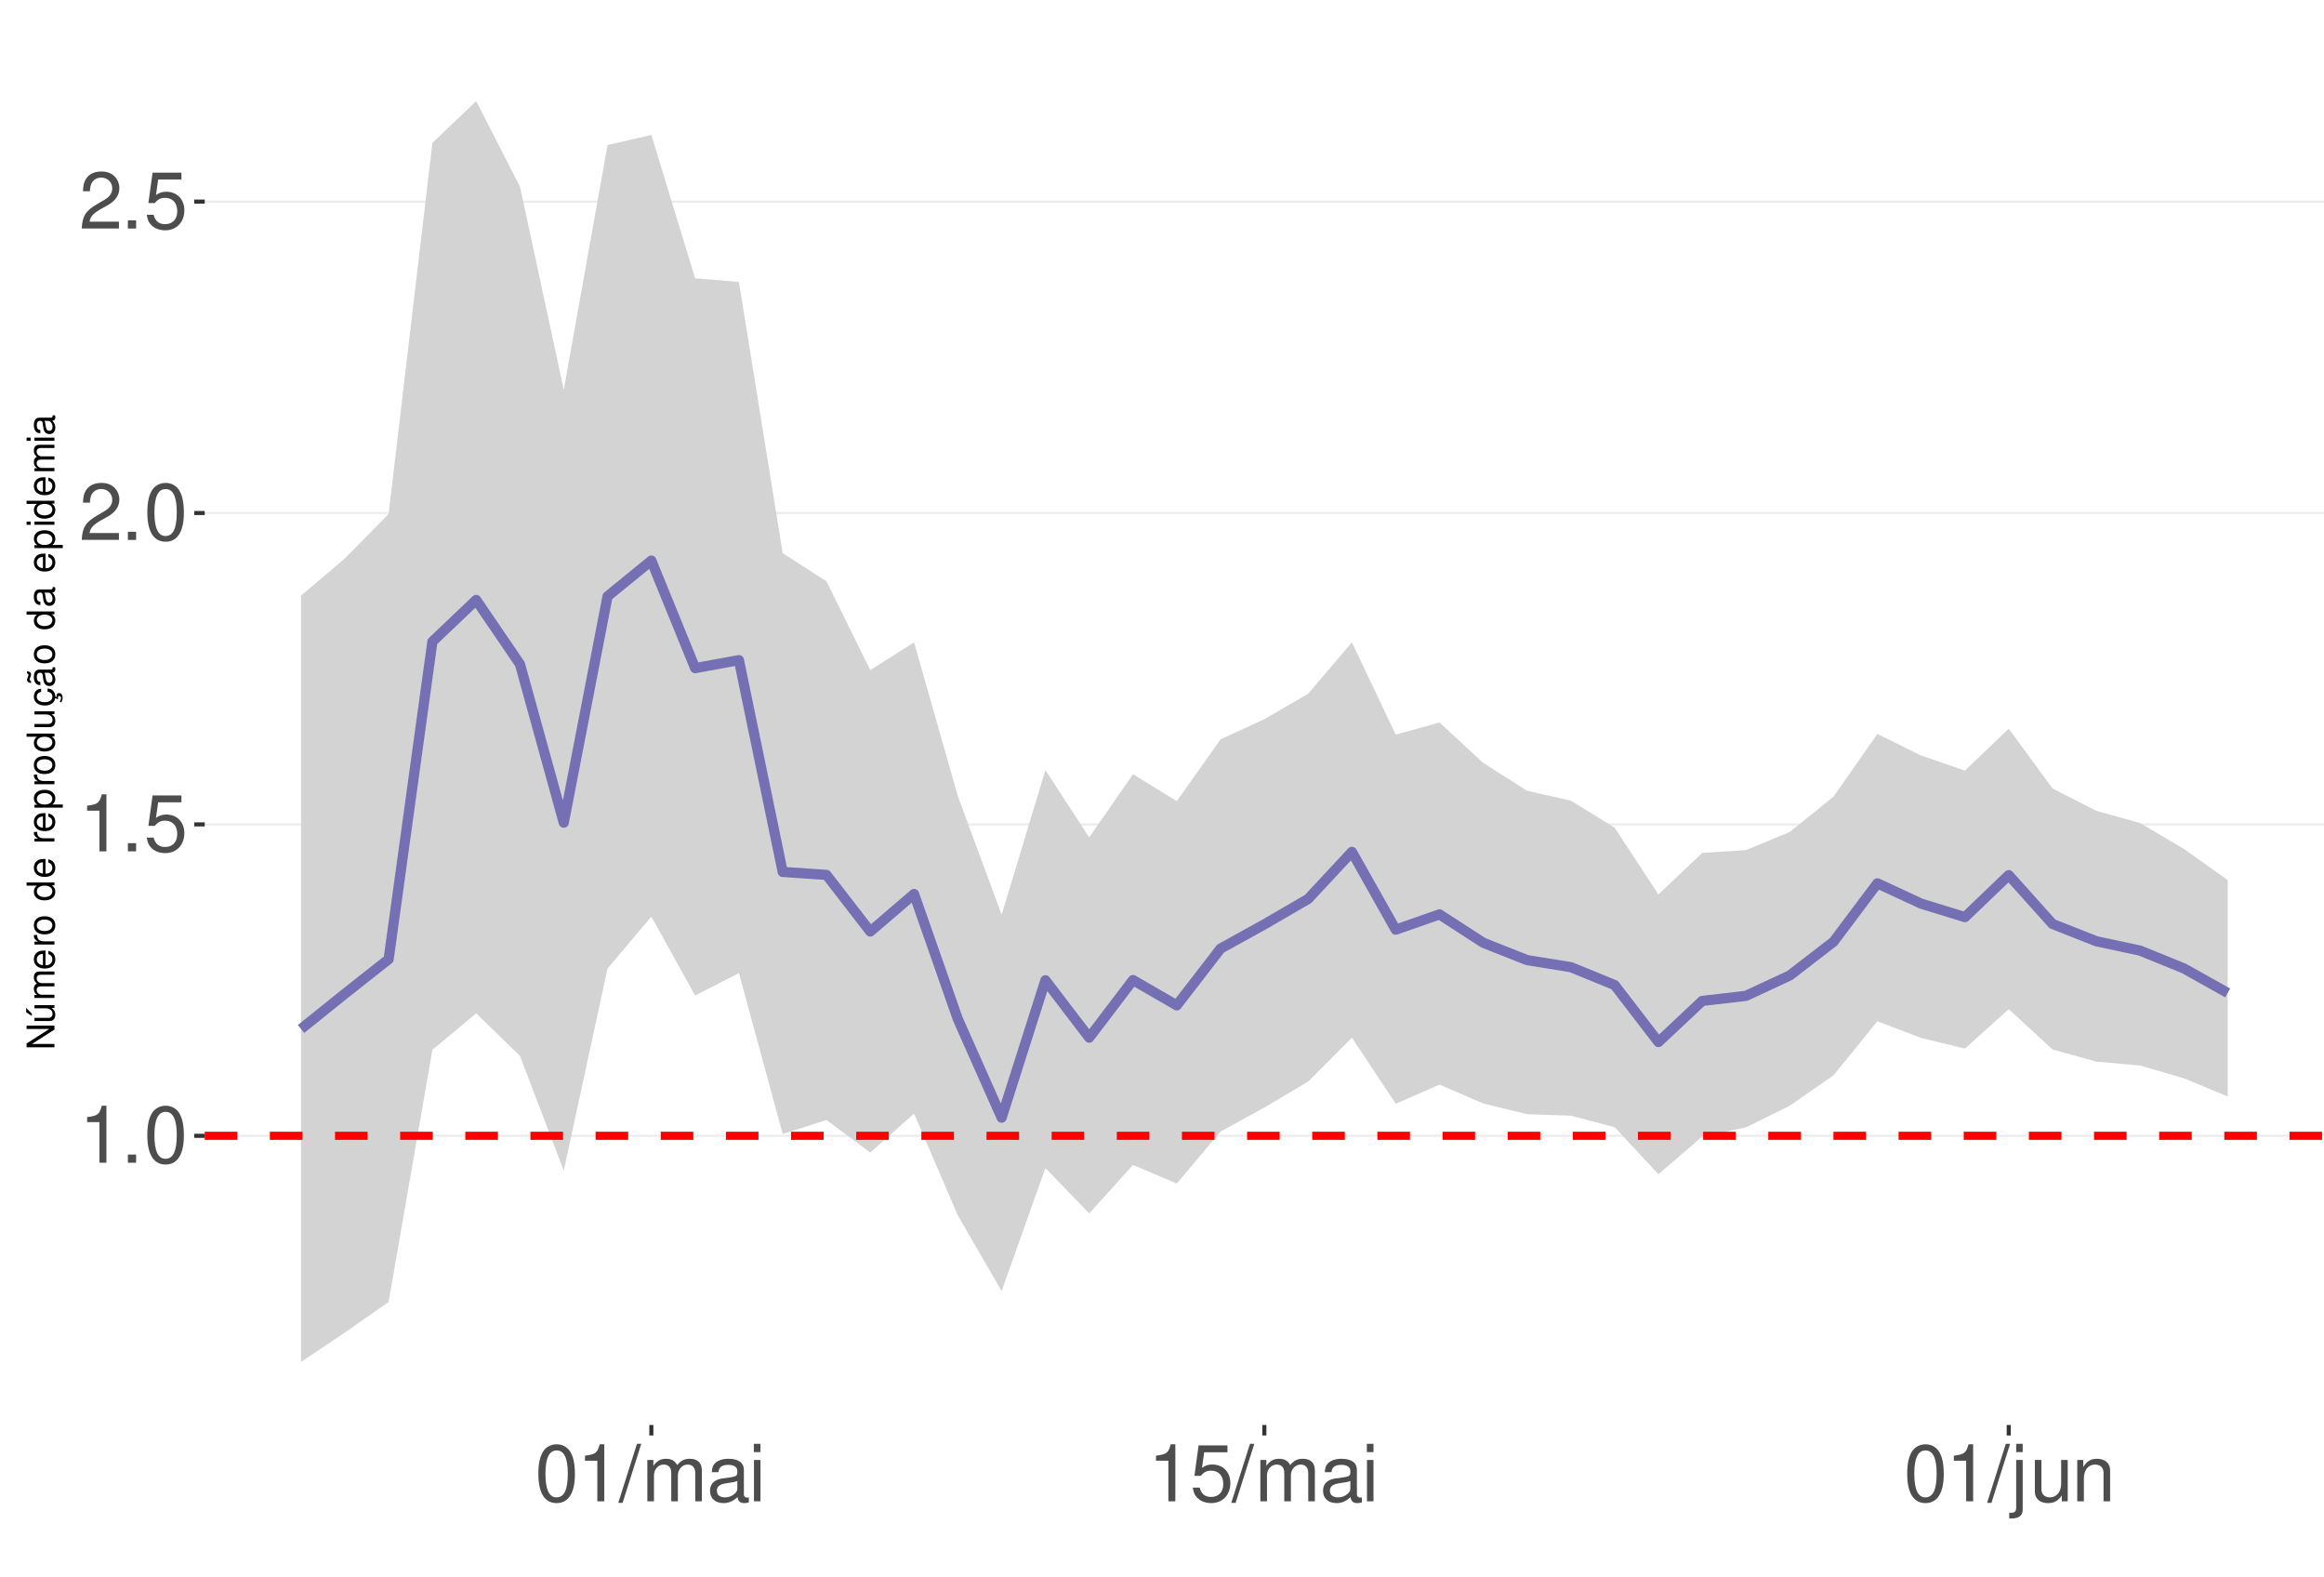
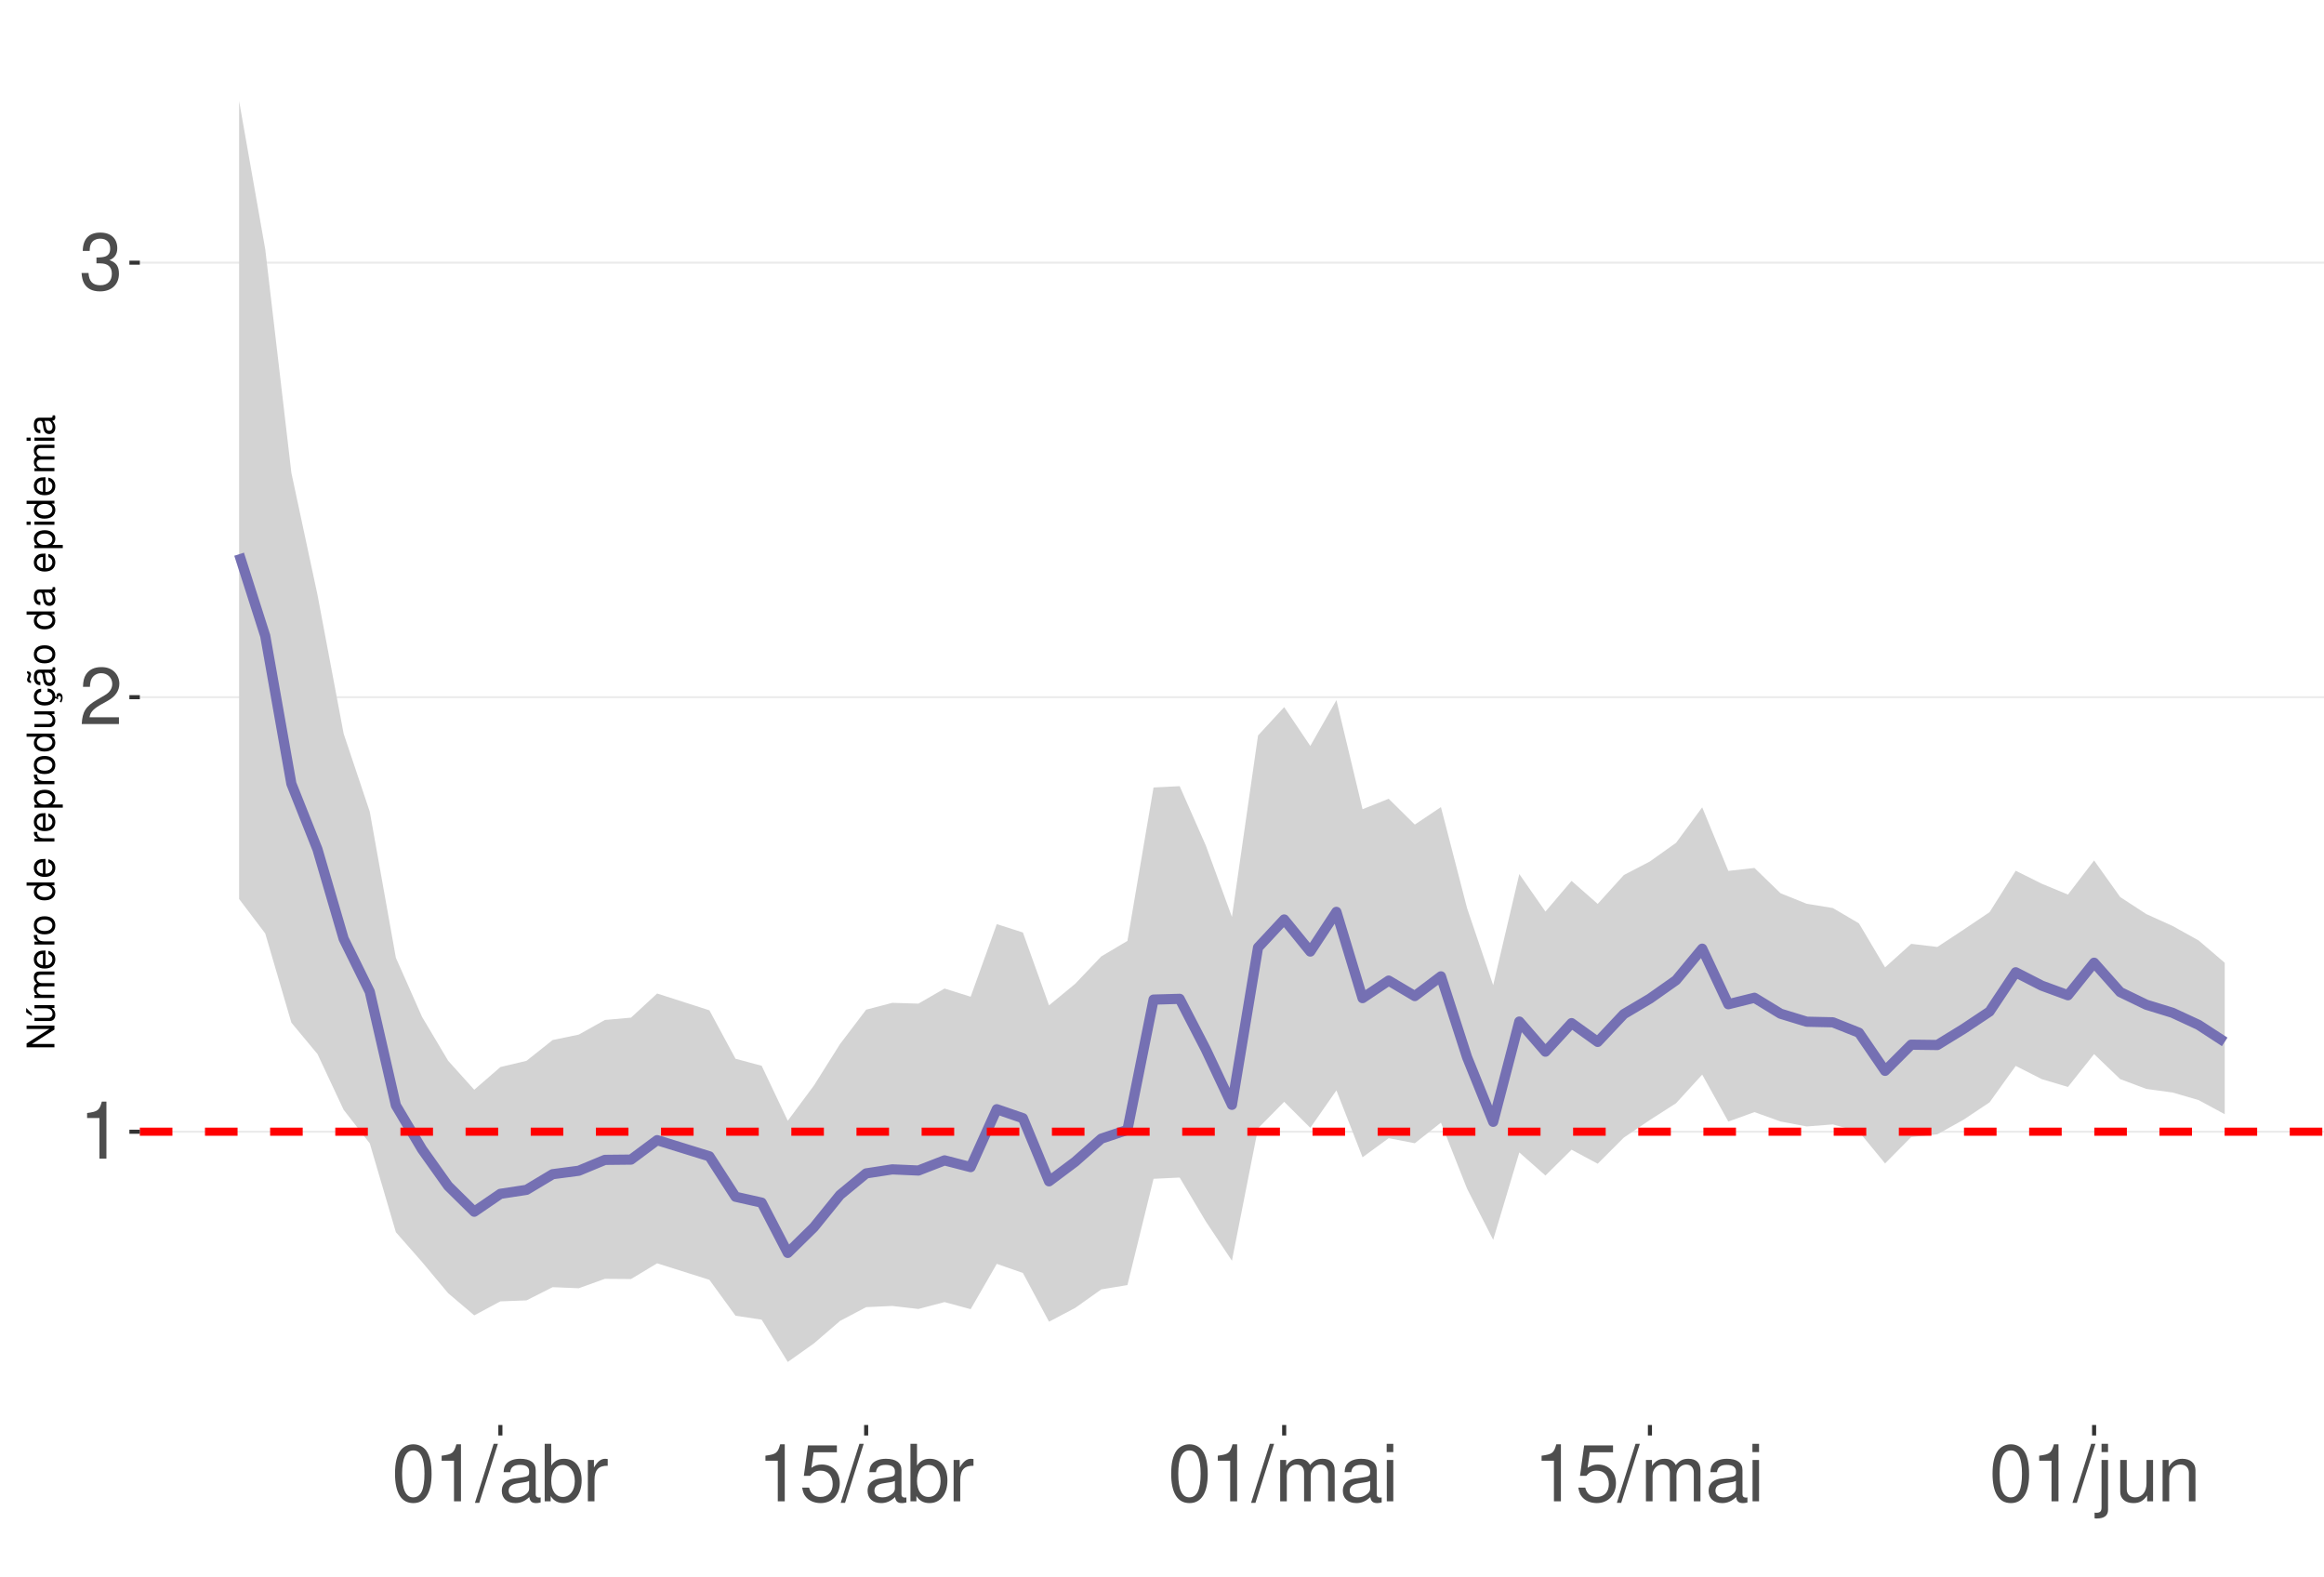
<svg xmlns="http://www.w3.org/2000/svg" xmlns:xlink="http://www.w3.org/1999/xlink" width="609pt" height="413pt" viewBox="0 0 609 413" version="1.1">
  <defs>
    <g>
      <symbol overflow="visible" id="glyph0-0">
        <path style="stroke:none;" d="" />
      </symbol>
      <symbol overflow="visible" id="glyph0-1">
        <path style="stroke:none;" d="M 5.344 -10.641 L 5.344 0 L 7.172 0 L 7.172 -14.938 L 5.969 -14.938 C 5.328 -12.641 4.922 -12.328 2.109 -11.953 L 2.109 -10.641 Z M 5.344 -10.641 " />
      </symbol>
      <symbol overflow="visible" id="glyph0-2">
-         <path style="stroke:none;" d="M 3.953 -2.141 L 1.797 -2.141 L 1.797 0 L 3.953 0 Z M 3.953 -2.141 " />
+         <path style="stroke:none;" d="M 10.453 -1.797 L 2.75 -1.797 C 2.938 -3.031 3.594 -3.828 5.391 -4.922 L 7.453 -6.078 C 9.5 -7.203 10.562 -8.734 10.562 -10.578 C 10.562 -11.812 10.062 -12.969 9.188 -13.781 C 8.328 -14.562 7.25 -14.938 5.859 -14.938 C 4 -14.938 2.625 -14.281 1.812 -13 C 1.297 -12.203 1.078 -11.281 1.031 -9.766 L 2.844 -9.766 C 2.906 -10.781 3.031 -11.375 3.281 -11.875 C 3.766 -12.781 4.703 -13.344 5.797 -13.344 C 7.453 -13.344 8.703 -12.141 8.703 -10.531 C 8.703 -9.344 8.016 -8.297 6.719 -7.562 L 4.812 -6.438 C 1.75 -4.688 0.875 -3.281 0.703 -0.016 L 10.453 -0.016 Z M 10.453 -1.797 " />
      </symbol>
      <symbol overflow="visible" id="glyph0-3">
+         <path style="stroke:none;" d="M 4.562 -6.875 L 5.562 -6.875 C 7.547 -6.875 8.594 -5.953 8.594 -4.156 C 8.594 -2.266 7.453 -1.141 5.578 -1.141 C 3.578 -1.141 2.609 -2.141 2.484 -4.344 L 0.656 -4.344 C 0.75 -3.141 0.953 -2.359 1.297 -1.688 C 2.062 -0.25 3.484 0.469 5.5 0.469 C 8.516 0.469 10.453 -1.344 10.453 -4.172 C 10.453 -6.078 9.734 -7.109 7.969 -7.719 C 9.344 -8.281 10.016 -9.312 10.016 -10.828 C 10.016 -13.391 8.344 -14.938 5.562 -14.938 C 2.609 -14.938 1.031 -13.281 0.969 -10.125 L 2.781 -10.125 C 2.812 -11.031 2.891 -11.547 3.125 -12 C 3.531 -12.844 4.438 -13.344 5.578 -13.344 C 7.188 -13.344 8.156 -12.375 8.156 -10.766 C 8.156 -9.703 7.781 -9.062 6.984 -8.719 C 6.484 -8.516 5.828 -8.422 4.562 -8.406 Z M 4.562 -6.875 " />
+       </symbol>
+       <symbol overflow="visible" id="glyph0-4">
        <path style="stroke:none;" d="M 5.688 -14.938 C 4.312 -14.938 3.078 -14.312 2.312 -13.297 C 1.359 -11.984 0.891 -10 0.891 -7.234 C 0.891 -2.188 2.547 0.469 5.688 0.469 C 8.781 0.469 10.469 -2.188 10.469 -7.109 C 10.469 -10 10.016 -11.938 9.047 -13.297 C 8.281 -14.328 7.062 -14.938 5.688 -14.938 Z M 5.688 -13.328 C 7.641 -13.328 8.609 -11.312 8.609 -7.266 C 8.609 -3.016 7.656 -1.031 5.641 -1.031 C 3.719 -1.031 2.75 -3.094 2.75 -7.203 C 2.75 -11.312 3.719 -13.328 5.688 -13.328 Z M 5.688 -13.328 " />
      </symbol>
-       <symbol overflow="visible" id="glyph0-4">
+       <symbol overflow="visible" id="glyph0-5">
+         <path style="stroke:none;" d="M 4.734 -15.062 L -0.172 0.406 L 0.969 0.406 L 5.859 -15.062 Z M 4.734 -15.062 " />
+       </symbol>
+       <symbol overflow="visible" id="glyph0-6">
+         <path style="stroke:none;" d="M 11.047 -1.016 C 10.859 -0.969 10.781 -0.969 10.672 -0.969 C 10.078 -0.969 9.75 -1.281 9.75 -1.812 L 9.75 -8.188 C 9.75 -10.094 8.344 -11.141 5.688 -11.141 C 4.094 -11.141 2.828 -10.672 2.094 -9.875 C 1.594 -9.312 1.391 -8.703 1.344 -7.625 L 3.078 -7.625 C 3.219 -8.938 4 -9.547 5.625 -9.547 C 7.188 -9.547 8.031 -8.969 8.031 -7.938 L 8.031 -7.484 C 8.016 -6.734 7.641 -6.469 6.234 -6.281 C 3.797 -5.969 3.422 -5.891 2.766 -5.625 C 1.516 -5.078 0.875 -4.125 0.875 -2.734 C 0.875 -0.766 2.234 0.469 4.422 0.469 C 5.781 0.469 6.875 0 8.094 -1.109 C 8.219 0 8.766 0.469 9.875 0.469 C 10.25 0.469 10.469 0.438 11.047 0.297 Z M 8.031 -3.406 C 8.031 -2.828 7.875 -2.484 7.359 -2 C 6.656 -1.359 5.797 -1.031 4.797 -1.031 C 3.453 -1.031 2.672 -1.672 2.672 -2.766 C 2.672 -3.906 3.406 -4.484 5.266 -4.75 C 7.109 -5 7.453 -5.078 8.031 -5.344 Z M 8.031 -3.406 " />
+       </symbol>
+       <symbol overflow="visible" id="glyph0-7">
+         <path style="stroke:none;" d="M 1.109 -15.062 L 1.109 0 L 2.672 0 L 2.672 -1.391 C 3.484 -0.125 4.578 0.469 6.094 0.469 C 8.938 0.469 10.797 -1.859 10.797 -5.453 C 10.797 -8.969 9.047 -11.141 6.172 -11.141 C 4.688 -11.141 3.641 -10.578 2.828 -9.359 L 2.828 -15.062 Z M 5.844 -9.516 C 7.766 -9.516 9 -7.844 9 -5.266 C 9 -2.812 7.719 -1.141 5.844 -1.141 C 4 -1.141 2.828 -2.781 2.828 -5.328 C 2.828 -7.875 4 -9.516 5.844 -9.516 Z M 5.844 -9.516 " />
+       </symbol>
+       <symbol overflow="visible" id="glyph0-8">
+         <path style="stroke:none;" d="M 1.422 -10.828 L 1.422 0 L 3.156 0 L 3.156 -5.625 C 3.188 -8.219 4.25 -9.375 6.625 -9.312 L 6.625 -11.078 C 6.344 -11.109 6.172 -11.141 5.969 -11.141 C 4.859 -11.141 4 -10.469 3.016 -8.859 L 3.016 -10.828 Z M 1.422 -10.828 " />
+       </symbol>
+       <symbol overflow="visible" id="glyph0-9">
        <path style="stroke:none;" d="M 9.828 -14.641 L 2.266 -14.641 L 1.172 -6.672 L 2.844 -6.672 C 3.703 -7.688 4.406 -8.031 5.562 -8.031 C 7.516 -8.031 8.734 -6.688 8.734 -4.531 C 8.734 -2.422 7.516 -1.141 5.531 -1.141 C 3.953 -1.141 2.969 -1.938 2.547 -3.594 L 0.719 -3.594 C 0.969 -2.391 1.172 -1.812 1.609 -1.281 C 2.438 -0.172 3.922 0.469 5.578 0.469 C 8.531 0.469 10.594 -1.672 10.594 -4.766 C 10.594 -7.656 8.672 -9.641 5.859 -9.641 C 4.828 -9.641 4 -9.375 3.156 -8.766 L 3.734 -12.844 L 9.828 -12.844 Z M 9.828 -14.641 " />
      </symbol>
-       <symbol overflow="visible" id="glyph0-5">
-         <path style="stroke:none;" d="M 10.453 -1.797 L 2.75 -1.797 C 2.938 -3.031 3.594 -3.828 5.391 -4.922 L 7.453 -6.078 C 9.5 -7.203 10.562 -8.734 10.562 -10.578 C 10.562 -11.812 10.062 -12.969 9.188 -13.781 C 8.328 -14.562 7.25 -14.938 5.859 -14.938 C 4 -14.938 2.625 -14.281 1.812 -13 C 1.297 -12.203 1.078 -11.281 1.031 -9.766 L 2.844 -9.766 C 2.906 -10.781 3.031 -11.375 3.281 -11.875 C 3.766 -12.781 4.703 -13.344 5.797 -13.344 C 7.453 -13.344 8.703 -12.141 8.703 -10.531 C 8.703 -9.344 8.016 -8.297 6.719 -7.562 L 4.812 -6.438 C 1.75 -4.688 0.875 -3.281 0.703 -0.016 L 10.453 -0.016 Z M 10.453 -1.797 " />
-       </symbol>
-       <symbol overflow="visible" id="glyph0-6">
-         <path style="stroke:none;" d="M 4.734 -15.062 L -0.172 0.406 L 0.969 0.406 L 5.859 -15.062 Z M 4.734 -15.062 " />
-       </symbol>
-       <symbol overflow="visible" id="glyph0-7">
+       <symbol overflow="visible" id="glyph0-10">
        <path style="stroke:none;" d="M 1.453 -10.828 L 1.453 0 L 3.188 0 L 3.188 -6.797 C 3.188 -8.359 4.312 -9.625 5.719 -9.625 C 7 -9.625 7.719 -8.844 7.719 -7.453 L 7.719 0 L 9.453 0 L 9.453 -6.797 C 9.453 -8.359 10.594 -9.625 12 -9.625 C 13.266 -9.625 14 -8.812 14 -7.453 L 14 0 L 15.734 0 L 15.734 -8.125 C 15.734 -10.062 14.625 -11.141 12.594 -11.141 C 11.156 -11.141 10.281 -10.703 9.281 -9.484 C 8.641 -10.641 7.766 -11.141 6.359 -11.141 C 4.922 -11.141 3.953 -10.594 3.031 -9.297 L 3.031 -10.828 Z M 1.453 -10.828 " />
      </symbol>
-       <symbol overflow="visible" id="glyph0-8">
-         <path style="stroke:none;" d="M 11.047 -1.016 C 10.859 -0.969 10.781 -0.969 10.672 -0.969 C 10.078 -0.969 9.75 -1.281 9.75 -1.812 L 9.75 -8.188 C 9.75 -10.094 8.344 -11.141 5.688 -11.141 C 4.094 -11.141 2.828 -10.672 2.094 -9.875 C 1.594 -9.312 1.391 -8.703 1.344 -7.625 L 3.078 -7.625 C 3.219 -8.938 4 -9.547 5.625 -9.547 C 7.188 -9.547 8.031 -8.969 8.031 -7.938 L 8.031 -7.484 C 8.016 -6.734 7.641 -6.469 6.234 -6.281 C 3.797 -5.969 3.422 -5.891 2.766 -5.625 C 1.516 -5.078 0.875 -4.125 0.875 -2.734 C 0.875 -0.766 2.234 0.469 4.422 0.469 C 5.781 0.469 6.875 0 8.094 -1.109 C 8.219 0 8.766 0.469 9.875 0.469 C 10.25 0.469 10.469 0.438 11.047 0.297 Z M 8.031 -3.406 C 8.031 -2.828 7.875 -2.484 7.359 -2 C 6.656 -1.359 5.797 -1.031 4.797 -1.031 C 3.453 -1.031 2.672 -1.672 2.672 -2.766 C 2.672 -3.906 3.406 -4.484 5.266 -4.75 C 7.109 -5 7.453 -5.078 8.031 -5.344 Z M 8.031 -3.406 " />
-       </symbol>
-       <symbol overflow="visible" id="glyph0-9">
+       <symbol overflow="visible" id="glyph0-11">
        <path style="stroke:none;" d="M 3.094 -10.828 L 1.391 -10.828 L 1.391 0 L 3.094 0 Z M 3.094 -15.062 L 1.359 -15.062 L 1.359 -12.891 L 3.094 -12.891 Z M 3.094 -15.062 " />
      </symbol>
-       <symbol overflow="visible" id="glyph0-10">
+       <symbol overflow="visible" id="glyph0-12">
        <path style="stroke:none;" d="M 1.453 -10.828 L 1.453 1.562 C 1.453 2.641 1.109 3 0.047 3 C -0.078 3 -0.141 3 -0.375 2.969 L -0.375 4.438 C -0.172 4.484 -0.062 4.5 0.203 4.5 C 2.141 4.5 3.156 3.734 3.156 2.25 L 3.156 -10.828 Z M 3.156 -15.062 L 1.453 -15.062 L 1.453 -12.891 L 3.156 -12.891 Z M 3.156 -15.062 " />
      </symbol>
-       <symbol overflow="visible" id="glyph0-11">
+       <symbol overflow="visible" id="glyph0-13">
        <path style="stroke:none;" d="M 9.953 0 L 9.953 -10.828 L 8.234 -10.828 L 8.234 -4.688 C 8.234 -2.484 7.078 -1.031 5.281 -1.031 C 3.922 -1.031 3.062 -1.859 3.062 -3.156 L 3.062 -10.828 L 1.344 -10.828 L 1.344 -2.484 C 1.344 -0.688 2.688 0.469 4.797 0.469 C 6.375 0.469 7.391 -0.078 8.406 -1.516 L 8.406 0 Z M 9.953 0 " />
      </symbol>
-       <symbol overflow="visible" id="glyph0-12">
+       <symbol overflow="visible" id="glyph0-14">
        <path style="stroke:none;" d="M 1.453 -10.828 L 1.453 0 L 3.188 0 L 3.188 -5.969 C 3.188 -8.188 4.344 -9.625 6.109 -9.625 C 7.484 -9.625 8.344 -8.797 8.344 -7.5 L 8.344 0 L 10.062 0 L 10.062 -8.188 C 10.062 -9.984 8.719 -11.141 6.625 -11.141 C 5.016 -11.141 3.984 -10.516 3.031 -9 L 3.031 -10.828 Z M 1.453 -10.828 " />
      </symbol>
      <symbol overflow="visible" id="glyph1-0">
        <path style="stroke:none;" d="" />
      </symbol>
      <symbol overflow="visible" id="glyph1-1">
        <path style="stroke:none;" d="M -7.297 -6.453 L -7.297 -5.578 L -1.328 -5.578 L -7.297 -1.766 L -7.297 -0.766 L 0 -0.766 L 0 -1.641 L -5.906 -1.641 L 0 -5.406 L 0 -6.453 Z M -7.297 -6.453 " />
      </symbol>
      <symbol overflow="visible" id="glyph1-2">
        <path style="stroke:none;" d="M 0 -4.812 L -5.234 -4.812 L -5.234 -3.984 L -2.266 -3.984 C -1.203 -3.984 -0.5 -3.438 -0.5 -2.562 C -0.5 -1.906 -0.906 -1.484 -1.531 -1.484 L -5.234 -1.484 L -5.234 -0.656 L -1.203 -0.656 C -0.328 -0.656 0.234 -1.297 0.234 -2.312 C 0.234 -3.094 -0.047 -3.578 -0.734 -4.062 L 0 -4.062 Z M -7.406 -2.953 L -5.922 -2 L -5.922 -2.594 L -7.406 -4.094 Z M -7.406 -2.953 " />
      </symbol>
      <symbol overflow="visible" id="glyph1-3">
        <path style="stroke:none;" d="M -5.234 -0.703 L 0 -0.703 L 0 -1.547 L -3.297 -1.547 C -4.047 -1.547 -4.656 -2.094 -4.656 -2.766 C -4.656 -3.391 -4.281 -3.734 -3.609 -3.734 L 0 -3.734 L 0 -4.578 L -3.297 -4.578 C -4.047 -4.578 -4.656 -5.125 -4.656 -5.812 C -4.656 -6.422 -4.266 -6.781 -3.609 -6.781 L 0 -6.781 L 0 -7.625 L -3.938 -7.625 C -4.875 -7.625 -5.391 -7.078 -5.391 -6.094 C -5.391 -5.406 -5.188 -4.984 -4.594 -4.484 C -5.156 -4.188 -5.391 -3.766 -5.391 -3.078 C -5.391 -2.375 -5.125 -1.906 -4.5 -1.469 L -5.234 -1.469 Z M -5.234 -0.703 " />
      </symbol>
      <symbol overflow="visible" id="glyph1-4">
        <path style="stroke:none;" d="M -2.344 -5.125 C -3.141 -5.125 -3.625 -5.062 -4.016 -4.922 C -4.875 -4.578 -5.391 -3.781 -5.391 -2.797 C -5.391 -1.344 -4.281 -0.406 -2.547 -0.406 C -0.812 -0.406 0.234 -1.297 0.234 -2.781 C 0.234 -3.984 -0.453 -4.812 -1.594 -5.016 L -1.594 -4.188 C -0.906 -3.953 -0.547 -3.484 -0.547 -2.812 C -0.547 -2.281 -0.781 -1.828 -1.219 -1.547 C -1.516 -1.344 -1.812 -1.281 -2.344 -1.266 Z M -3.016 -1.297 C -3.984 -1.359 -4.625 -1.953 -4.625 -2.797 C -4.625 -3.641 -3.953 -4.234 -3.016 -4.234 Z M -3.016 -1.297 " />
      </symbol>
      <symbol overflow="visible" id="glyph1-5">
        <path style="stroke:none;" d="M -5.234 -0.688 L 0 -0.688 L 0 -1.531 L -2.719 -1.531 C -3.984 -1.547 -4.547 -2.062 -4.516 -3.203 L -5.359 -3.203 C -5.375 -3.062 -5.391 -2.984 -5.391 -2.891 C -5.391 -2.344 -5.062 -1.938 -4.297 -1.453 L -5.234 -1.453 Z M -5.234 -0.688 " />
      </symbol>
      <symbol overflow="visible" id="glyph1-6">
        <path style="stroke:none;" d="M -5.391 -2.719 C -5.391 -1.234 -4.344 -0.359 -2.578 -0.359 C -0.812 -0.359 0.234 -1.234 0.234 -2.734 C 0.234 -4.203 -0.812 -5.094 -2.547 -5.094 C -4.359 -5.094 -5.391 -4.234 -5.391 -2.719 Z M -4.625 -2.734 C -4.625 -3.672 -3.844 -4.234 -2.547 -4.234 C -1.312 -4.234 -0.547 -3.656 -0.547 -2.734 C -0.547 -1.797 -1.312 -1.234 -2.578 -1.234 C -3.844 -1.234 -4.625 -1.797 -4.625 -2.734 Z M -4.625 -2.734 " />
      </symbol>
      <symbol overflow="visible" id="glyph1-7">
        <path style="stroke:none;" d="" />
      </symbol>
      <symbol overflow="visible" id="glyph1-8">
        <path style="stroke:none;" d="M -7.297 -4.953 L -7.297 -4.125 L -4.578 -4.125 C -5.109 -3.766 -5.391 -3.203 -5.391 -2.516 C -5.391 -1.156 -4.297 -0.266 -2.625 -0.266 C -0.859 -0.266 0.234 -1.125 0.234 -2.547 C 0.234 -3.266 -0.047 -3.766 -0.688 -4.203 L 0 -4.203 L 0 -4.953 Z M -4.609 -2.656 C -4.609 -3.547 -3.812 -4.125 -2.562 -4.125 C -1.344 -4.125 -0.547 -3.547 -0.547 -2.656 C -0.547 -1.734 -1.359 -1.125 -2.578 -1.125 C -3.797 -1.125 -4.609 -1.734 -4.609 -2.656 Z M -4.609 -2.656 " />
      </symbol>
      <symbol overflow="visible" id="glyph1-9">
        <path style="stroke:none;" d="M 2.188 -0.547 L 2.188 -1.375 L -0.547 -1.375 C -0.016 -1.812 0.234 -2.312 0.234 -2.984 C 0.234 -4.344 -0.859 -5.234 -2.531 -5.234 C -4.297 -5.234 -5.391 -4.375 -5.391 -2.984 C -5.391 -2.266 -5.062 -1.703 -4.453 -1.312 L -5.234 -1.312 L -5.234 -0.547 Z M -4.609 -2.844 C -4.609 -3.766 -3.797 -4.359 -2.547 -4.359 C -1.359 -4.359 -0.547 -3.75 -0.547 -2.844 C -0.547 -1.953 -1.344 -1.375 -2.578 -1.375 C -3.812 -1.375 -4.609 -1.953 -4.609 -2.844 Z M -4.609 -2.844 " />
      </symbol>
      <symbol overflow="visible" id="glyph1-10">
        <path style="stroke:none;" d="M 0 -4.812 L -5.234 -4.812 L -5.234 -3.984 L -2.266 -3.984 C -1.203 -3.984 -0.5 -3.438 -0.5 -2.562 C -0.5 -1.906 -0.906 -1.484 -1.531 -1.484 L -5.234 -1.484 L -5.234 -0.656 L -1.203 -0.656 C -0.328 -0.656 0.234 -1.297 0.234 -2.312 C 0.234 -3.094 -0.047 -3.578 -0.734 -4.062 L 0 -4.062 Z M 0 -4.812 " />
      </symbol>
      <symbol overflow="visible" id="glyph1-11">
        <path style="stroke:none;" d="M 0.234 -2.641 C 0.234 -3.875 -0.547 -4.703 -1.797 -4.766 L -1.797 -3.938 C -0.953 -3.797 -0.531 -3.359 -0.531 -2.656 C -0.531 -1.734 -1.281 -1.188 -2.516 -1.188 C -3.844 -1.188 -4.625 -1.719 -4.625 -2.625 C -4.625 -3.328 -4.203 -3.766 -3.484 -3.875 L -3.484 -4.703 C -3.984 -4.672 -4.312 -4.562 -4.609 -4.359 C -5.094 -4 -5.391 -3.375 -5.391 -2.641 C -5.391 -1.219 -4.266 -0.312 -2.531 -0.312 C -1.469 -0.312 -0.625 -0.672 -0.156 -1.312 C 0.047 -1.594 0.125 -1.812 0.203 -2.25 L 0.922 -1.938 L 0.984 -2.062 C 0.938 -2.188 0.906 -2.25 0.906 -2.375 C 0.906 -2.656 1.047 -2.828 1.281 -2.828 C 1.547 -2.828 1.734 -2.594 1.734 -2.297 C 1.734 -2.031 1.672 -1.844 1.438 -1.406 L 1.406 -1.312 L 1.812 -1.094 C 2.078 -1.75 2.141 -1.953 2.141 -2.344 C 2.141 -3.109 1.781 -3.578 1.203 -3.578 C 0.781 -3.578 0.547 -3.297 0.547 -2.797 C 0.547 -2.703 0.547 -2.641 0.562 -2.516 Z M 0.234 -2.641 " />
      </symbol>
      <symbol overflow="visible" id="glyph1-12">
        <path style="stroke:none;" d="M -0.484 -5.344 C -0.469 -5.266 -0.469 -5.219 -0.469 -5.172 C -0.469 -4.875 -0.625 -4.719 -0.875 -4.719 L -3.953 -4.719 C -4.891 -4.719 -5.391 -4.047 -5.391 -2.75 C -5.391 -1.984 -5.172 -1.375 -4.781 -1.016 C -4.516 -0.766 -4.203 -0.672 -3.688 -0.656 L -3.688 -1.484 C -4.328 -1.562 -4.625 -1.938 -4.625 -2.719 C -4.625 -3.484 -4.344 -3.891 -3.844 -3.891 L -3.625 -3.891 C -3.266 -3.875 -3.125 -3.703 -3.047 -3.016 C -2.891 -1.844 -2.844 -1.656 -2.719 -1.344 C -2.453 -0.734 -2 -0.422 -1.312 -0.422 C -0.375 -0.422 0.234 -1.078 0.234 -2.141 C 0.234 -2.797 0 -3.328 -0.547 -3.922 C 0 -3.984 0.234 -4.234 0.234 -4.781 C 0.234 -4.953 0.203 -5.062 0.141 -5.344 Z M -1.656 -3.891 C -1.375 -3.891 -1.203 -3.812 -0.969 -3.562 C -0.656 -3.219 -0.5 -2.812 -0.5 -2.312 C -0.5 -1.672 -0.812 -1.297 -1.344 -1.297 C -1.891 -1.297 -2.172 -1.656 -2.297 -2.547 C -2.422 -3.438 -2.453 -3.609 -2.594 -3.891 Z M -7.172 -3.75 C -6.922 -3.672 -6.812 -3.547 -6.812 -3.375 C -6.812 -3.25 -6.875 -2.984 -6.984 -2.734 C -7.156 -2.312 -7.172 -2.25 -7.172 -2.047 C -7.172 -1.594 -6.797 -1.297 -6.141 -1.188 L -6.141 -1.766 C -6.375 -1.812 -6.5 -1.938 -6.5 -2.094 C -6.5 -2.203 -6.469 -2.344 -6.375 -2.578 C -6.156 -3.156 -6.125 -3.234 -6.125 -3.438 C -6.125 -3.922 -6.484 -4.219 -7.172 -4.312 Z M -7.172 -3.75 " />
      </symbol>
      <symbol overflow="visible" id="glyph1-13">
        <path style="stroke:none;" d="M -0.484 -5.344 C -0.469 -5.266 -0.469 -5.219 -0.469 -5.172 C -0.469 -4.875 -0.625 -4.719 -0.875 -4.719 L -3.953 -4.719 C -4.891 -4.719 -5.391 -4.047 -5.391 -2.75 C -5.391 -1.984 -5.172 -1.375 -4.781 -1.016 C -4.516 -0.766 -4.203 -0.672 -3.688 -0.656 L -3.688 -1.484 C -4.328 -1.562 -4.625 -1.938 -4.625 -2.719 C -4.625 -3.484 -4.344 -3.891 -3.844 -3.891 L -3.625 -3.891 C -3.266 -3.875 -3.125 -3.703 -3.047 -3.016 C -2.891 -1.844 -2.844 -1.656 -2.719 -1.344 C -2.453 -0.734 -2 -0.422 -1.312 -0.422 C -0.375 -0.422 0.234 -1.078 0.234 -2.141 C 0.234 -2.797 0 -3.328 -0.547 -3.922 C 0 -3.984 0.234 -4.234 0.234 -4.781 C 0.234 -4.953 0.203 -5.062 0.141 -5.344 Z M -1.656 -3.891 C -1.375 -3.891 -1.203 -3.812 -0.969 -3.562 C -0.656 -3.219 -0.5 -2.812 -0.5 -2.312 C -0.5 -1.672 -0.812 -1.297 -1.344 -1.297 C -1.891 -1.297 -2.172 -1.656 -2.297 -2.547 C -2.422 -3.438 -2.453 -3.609 -2.594 -3.891 Z M -1.656 -3.891 " />
      </symbol>
      <symbol overflow="visible" id="glyph1-14">
        <path style="stroke:none;" d="M -5.234 -1.5 L -5.234 -0.672 L 0 -0.672 L 0 -1.5 Z M -7.297 -1.5 L -7.297 -0.656 L -6.234 -0.656 L -6.234 -1.5 Z M -7.297 -1.5 " />
      </symbol>
    </g>
    <clipPath id="clip1">
-       <path d="M 53.645 9.961 L 609 9.961 L 609 373.328 L 53.645 373.328 Z M 53.645 9.961 " />
+       <path d="M 36.645 9.961 L 609 9.961 L 609 373.328 L 36.645 373.328 Z M 36.645 9.961 " />
    </clipPath>
    <clipPath id="clip2">
-       <path d="M 53.645 297 L 609 297 L 609 298 L 53.645 298 Z M 53.645 297 " />
+       <path d="M 36.645 296 L 609 296 L 609 297 L 36.645 297 Z M 36.645 296 " />
    </clipPath>
    <clipPath id="clip3">
-       <path d="M 53.645 215 L 609 215 L 609 217 L 53.645 217 Z M 53.645 215 " />
+       <path d="M 36.645 182 L 609 182 L 609 183 L 36.645 183 Z M 36.645 182 " />
    </clipPath>
    <clipPath id="clip4">
-       <path d="M 53.645 134 L 609 134 L 609 135 L 53.645 135 Z M 53.645 134 " />
+       <path d="M 36.645 68 L 609 68 L 609 70 L 36.645 70 Z M 36.645 68 " />
    </clipPath>
    <clipPath id="clip5">
-       <path d="M 53.645 52 L 609 52 L 609 54 L 53.645 54 Z M 53.645 52 " />
-     </clipPath>
-     <clipPath id="clip6">
-       <path d="M 53.645 296 L 609 296 L 609 299 L 53.645 299 Z M 53.645 296 " />
+       <path d="M 36.645 295 L 609 295 L 609 298 L 36.645 298 Z M 36.645 295 " />
    </clipPath>
  </defs>
  <g id="surface73">
    <rect x="0" y="0" width="609" height="413" style="fill:rgb(100%,100%,100%);fill-opacity:1;stroke:none;" />
    <rect x="0" y="0" width="609" height="413" style="fill:rgb(100%,100%,100%);fill-opacity:1;stroke:none;" />
    <path style="fill:none;stroke-width:1.067;stroke-linecap:round;stroke-linejoin:round;stroke:rgb(100%,100%,100%);stroke-opacity:1;stroke-miterlimit:10;" d="M 0 413 L 609 413 L 609 0 L 0 0 Z M 0 413 " />
    <g clip-path="url(#clip1)" clip-rule="nonzero">
-       <path style=" stroke:none;fill-rule:nonzero;fill:rgb(100%,100%,100%);fill-opacity:1;" d="M 53.645 373.328 L 609 373.328 L 609 9.961 L 53.645 9.961 Z M 53.645 373.328 " />
+       <path style=" stroke:none;fill-rule:nonzero;fill:rgb(100%,100%,100%);fill-opacity:1;" d="M 36.645 373.328 L 609 373.328 L 609 9.961 L 36.645 9.961 Z M 36.645 373.328 " />
    </g>
    <g clip-path="url(#clip2)" clip-rule="nonzero">
-       <path style="fill:none;stroke-width:0.533;stroke-linecap:butt;stroke-linejoin:round;stroke:rgb(92.157%,92.157%,92.157%);stroke-opacity:1;stroke-miterlimit:10;" d="M 53.645 297.562 L 609 297.562 " />
+       <path style="fill:none;stroke-width:0.533;stroke-linecap:butt;stroke-linejoin:round;stroke:rgb(92.157%,92.157%,92.157%);stroke-opacity:1;stroke-miterlimit:10;" d="M 36.645 296.488 L 609 296.488 " />
    </g>
    <g clip-path="url(#clip3)" clip-rule="nonzero">
-       <path style="fill:none;stroke-width:0.533;stroke-linecap:butt;stroke-linejoin:round;stroke:rgb(92.157%,92.157%,92.157%);stroke-opacity:1;stroke-miterlimit:10;" d="M 53.645 215.98 L 609 215.98 " />
+       <path style="fill:none;stroke-width:0.533;stroke-linecap:butt;stroke-linejoin:round;stroke:rgb(92.157%,92.157%,92.157%);stroke-opacity:1;stroke-miterlimit:10;" d="M 36.645 182.652 L 609 182.652 " />
    </g>
    <g clip-path="url(#clip4)" clip-rule="nonzero">
-       <path style="fill:none;stroke-width:0.533;stroke-linecap:butt;stroke-linejoin:round;stroke:rgb(92.157%,92.157%,92.157%);stroke-opacity:1;stroke-miterlimit:10;" d="M 53.645 134.398 L 609 134.398 " />
-     </g>
+       <path style="fill:none;stroke-width:0.533;stroke-linecap:butt;stroke-linejoin:round;stroke:rgb(92.157%,92.157%,92.157%);stroke-opacity:1;stroke-miterlimit:10;" d="M 36.645 68.816 L 609 68.816 " />
+     </g>
+     <path style=" stroke:none;fill-rule:nonzero;fill:rgb(82.745%,82.745%,82.745%);fill-opacity:1;" d="M 62.66 26.48 L 69.508 65.301 L 76.355 123.879 L 83.199 155.848 L 90.047 192.191 L 96.895 212.641 L 103.738 250.918 L 110.586 266.383 L 117.434 277.895 L 124.277 285.496 L 131.125 279.547 L 137.973 277.914 L 144.816 272.473 L 151.664 271.047 L 158.512 267.215 L 165.355 266.605 L 172.203 260.281 L 185.895 264.684 L 192.742 277.371 L 199.59 279.211 L 206.434 293.621 L 213.281 284.395 L 220.129 273.523 L 226.973 264.516 L 233.82 262.727 L 240.668 262.93 L 247.512 258.98 L 254.359 261.121 L 261.207 242.105 L 268.051 244.293 L 274.898 263.383 L 281.746 257.742 L 288.59 250.562 L 295.438 246.5 L 302.285 206.309 L 309.129 205.961 L 315.977 221.492 L 322.824 240.219 L 329.668 192.68 L 336.516 185.254 L 343.363 195.426 L 350.207 183.418 L 357.055 212 L 363.902 209.258 L 370.746 216.027 L 377.594 211.445 L 384.441 237.914 L 391.285 258.105 L 398.133 228.992 L 404.98 238.816 L 411.824 230.777 L 418.672 236.805 L 425.52 229.25 L 432.363 225.68 L 439.211 220.801 L 446.059 211.508 L 452.902 228.16 L 459.75 227.391 L 466.598 234.02 L 473.441 236.77 L 480.289 237.887 L 487.137 241.906 L 493.98 253.434 L 500.828 247.27 L 507.676 248.086 L 514.52 243.578 L 521.367 238.969 L 528.215 228.117 L 535.059 231.527 L 541.906 234.363 L 548.754 225.422 L 555.598 235.016 L 562.445 239.477 L 569.293 242.57 L 576.137 246.375 L 582.984 252.23 L 582.984 291.902 L 576.137 288.199 L 569.293 286.211 L 562.445 285.277 L 555.598 282.715 L 548.754 276.152 L 541.906 284.758 L 535.059 282.723 L 528.215 279.246 L 521.367 288.793 L 514.52 293.363 L 507.676 297.164 L 500.828 297.887 L 493.98 304.801 L 487.137 296.484 L 480.289 294.578 L 473.441 295.109 L 466.598 293.809 L 459.75 291.352 L 452.902 293.828 L 446.059 281.527 L 439.211 289.02 L 432.363 293.41 L 425.52 298.031 L 418.672 304.879 L 411.824 301.203 L 404.98 307.969 L 398.133 301.918 L 391.285 324.812 L 384.441 311.422 L 377.594 294.109 L 370.746 299.512 L 363.902 298.184 L 357.055 303.188 L 350.207 285.66 L 343.363 295.473 L 336.516 288.648 L 329.668 295.594 L 322.824 330.289 L 315.977 319.996 L 309.129 308.5 L 302.285 308.824 L 295.438 336.668 L 288.59 337.797 L 281.746 342.652 L 274.898 346.262 L 268.051 333.5 L 261.207 331.105 L 254.359 342.98 L 247.512 341.125 L 240.668 342.926 L 233.82 342.137 L 226.973 342.449 L 220.129 346.059 L 213.281 351.957 L 206.434 356.812 L 199.59 345.727 L 192.742 344.695 L 185.895 335.289 L 172.203 330.965 L 165.355 335.082 L 158.512 335.031 L 151.664 337.496 L 144.816 337.215 L 137.973 340.676 L 131.125 340.934 L 124.277 344.598 L 117.434 338.797 L 110.586 330.609 L 103.738 322.816 L 96.895 299.535 L 90.047 290.746 L 83.199 276.145 L 76.355 267.918 L 69.508 244.555 L 62.66 235.523 Z M 62.66 26.48 " />
+     <path style="fill:none;stroke-width:2.667;stroke-linecap:butt;stroke-linejoin:round;stroke:rgb(45.882%,43.922%,70.196%);stroke-opacity:1;stroke-miterlimit:10;" d="M 62.66 145.191 L 69.508 166.613 L 76.355 205.328 L 83.199 222.531 L 90.047 245.93 L 96.895 259.812 L 103.738 289.586 L 110.586 301.086 L 117.434 310.703 L 124.277 317.449 L 131.125 312.762 L 137.973 311.719 L 144.816 307.617 L 151.664 306.715 L 158.512 303.867 L 165.355 303.793 L 172.203 298.699 L 185.895 302.934 L 192.742 313.527 L 199.59 315.066 L 206.434 328.242 L 213.281 321.508 L 220.129 313.055 L 226.973 307.41 L 233.82 306.355 L 240.668 306.656 L 247.512 303.996 L 254.359 305.762 L 261.207 290.594 L 268.051 292.949 L 274.898 309.488 L 281.746 304.359 L 288.59 298.309 L 295.438 296.008 L 302.285 261.875 L 309.129 261.68 L 315.977 274.918 L 322.824 289.449 L 329.668 248.23 L 336.516 240.883 L 343.363 249.289 L 350.207 238.891 L 357.055 261.492 L 363.902 256.898 L 370.746 260.953 L 377.594 255.785 L 384.441 276.973 L 391.285 293.898 L 398.133 267.629 L 404.98 275.52 L 411.824 268.043 L 418.672 272.961 L 425.52 265.68 L 432.363 261.621 L 439.211 256.797 L 446.059 248.535 L 452.902 263.094 L 459.75 261.398 L 466.598 265.574 L 473.441 267.672 L 480.289 267.824 L 487.137 270.551 L 493.98 280.539 L 500.828 273.688 L 507.676 273.773 L 514.52 269.566 L 521.367 265.004 L 528.215 254.719 L 535.059 258.23 L 541.906 260.738 L 548.754 252.215 L 555.598 259.906 L 562.445 263.219 L 569.293 265.328 L 576.137 268.5 L 582.984 272.953 " />
    <g clip-path="url(#clip5)" clip-rule="nonzero">
-       <path style="fill:none;stroke-width:0.533;stroke-linecap:butt;stroke-linejoin:round;stroke:rgb(92.157%,92.157%,92.157%);stroke-opacity:1;stroke-miterlimit:10;" d="M 53.645 52.816 L 609 52.816 " />
-     </g>
-     <path style=" stroke:none;fill-rule:nonzero;fill:rgb(82.745%,82.745%,82.745%);fill-opacity:1;" d="M 78.887 156.031 L 90.363 146.32 L 101.836 134.641 L 113.312 37.445 L 124.785 26.48 L 136.262 48.898 L 147.734 102.098 L 159.207 38 L 170.684 35.348 L 182.156 72.898 L 193.633 73.871 L 205.105 144.918 L 216.578 152.293 L 228.055 175.543 L 239.527 168.293 L 251.004 208.566 L 262.477 239.637 L 273.949 201.75 L 285.426 219.383 L 296.898 202.832 L 308.375 209.883 L 319.848 193.699 L 331.324 188.41 L 342.797 181.746 L 354.27 168.289 L 365.746 192.457 L 377.219 189.277 L 388.695 199.887 L 400.168 207.168 L 411.641 209.75 L 423.117 216.84 L 434.59 234.34 L 446.066 223.438 L 457.539 222.711 L 469.016 217.941 L 480.488 208.684 L 491.961 192.273 L 503.438 197.938 L 514.91 201.891 L 526.387 190.887 L 537.859 206.559 L 549.332 212.422 L 560.809 215.621 L 572.281 222.402 L 583.758 230.547 L 583.758 287.27 L 572.281 282.488 L 560.809 279.156 L 549.332 278.121 L 537.859 274.941 L 526.387 264.383 L 514.91 274.707 L 503.438 271.934 L 491.961 267.562 L 480.488 281.699 L 469.016 289.676 L 457.539 295.355 L 446.066 297.758 L 434.59 307.629 L 423.117 295.309 L 411.641 292.285 L 400.168 291.898 L 388.695 289.098 L 377.219 284.156 L 365.746 289.16 L 354.27 271.855 L 342.797 283.355 L 331.324 290.16 L 319.848 296.445 L 308.375 310.055 L 296.898 305.203 L 285.426 317.895 L 273.949 305.992 L 262.477 338.242 L 251.004 318.438 L 239.527 291.746 L 228.055 301.945 L 216.578 293.422 L 205.105 297.07 L 193.633 254.938 L 182.156 260.805 L 170.684 240.137 L 159.207 253.73 L 147.734 306.68 L 136.262 276.641 L 124.785 265.473 L 113.312 275.039 L 101.836 341.094 L 90.363 349.102 L 78.887 356.812 Z M 78.887 156.031 " />
-     <path style="fill:none;stroke-width:2.667;stroke-linecap:butt;stroke-linejoin:round;stroke:rgb(45.882%,43.922%,70.196%);stroke-opacity:1;stroke-miterlimit:10;" d="M 78.887 269.582 L 90.363 260.355 L 101.836 251.309 L 113.312 168.09 L 124.785 157.176 L 136.262 174.012 L 147.734 215.527 L 159.207 156.223 L 170.684 146.867 L 182.156 175.043 L 193.633 172.945 L 205.105 228.43 L 216.578 229.207 L 228.055 244.047 L 239.527 234.211 L 251.004 266.996 L 262.477 292.809 L 273.949 256.809 L 285.426 271.844 L 296.898 256.758 L 308.375 263.387 L 319.848 248.516 L 331.324 242.172 L 342.797 235.504 L 354.27 223.176 L 365.746 243.559 L 377.219 239.555 L 388.695 246.988 L 400.168 251.531 L 411.641 253.375 L 423.117 258.066 L 434.59 273 L 446.066 262.223 L 457.539 260.895 L 469.016 255.547 L 480.488 246.703 L 491.961 231.414 L 503.438 236.738 L 514.91 240.27 L 526.387 229.273 L 537.859 242.059 L 549.332 246.586 L 560.809 249.043 L 572.281 253.703 L 583.758 260.129 " />
-     <g clip-path="url(#clip6)" clip-rule="nonzero">
-       <path style="fill:none;stroke-width:2.134;stroke-linecap:butt;stroke-linejoin:round;stroke:rgb(100%,0%,0%);stroke-opacity:1;stroke-dasharray:8.536,8.536;stroke-miterlimit:10;" d="M 53.645 297.562 L 609 297.562 " />
-     </g>
-     <g style="fill:rgb(30.196%,30.196%,30.196%);fill-opacity:1;">
-       <use xlink:href="#glyph0-1" x="20.715" y="304.616" />
-       <use xlink:href="#glyph0-2" x="31.715" y="304.616" />
-       <use xlink:href="#glyph0-3" x="37.715" y="304.616" />
-     </g>
-     <g style="fill:rgb(30.196%,30.196%,30.196%);fill-opacity:1;">
-       <use xlink:href="#glyph0-1" x="20.715" y="223.034" />
-       <use xlink:href="#glyph0-2" x="31.715" y="223.034" />
-       <use xlink:href="#glyph0-4" x="37.715" y="223.034" />
-     </g>
-     <g style="fill:rgb(30.196%,30.196%,30.196%);fill-opacity:1;">
-       <use xlink:href="#glyph0-5" x="20.715" y="141.452" />
-       <use xlink:href="#glyph0-2" x="31.715" y="141.452" />
-       <use xlink:href="#glyph0-3" x="37.715" y="141.452" />
-     </g>
-     <g style="fill:rgb(30.196%,30.196%,30.196%);fill-opacity:1;">
-       <use xlink:href="#glyph0-5" x="20.715" y="59.87" />
-       <use xlink:href="#glyph0-2" x="31.715" y="59.87" />
-       <use xlink:href="#glyph0-4" x="37.715" y="59.87" />
-     </g>
-     <path style="fill:none;stroke-width:1.067;stroke-linecap:butt;stroke-linejoin:round;stroke:rgb(20%,20%,20%);stroke-opacity:1;stroke-miterlimit:10;" d="M 50.906 297.562 L 53.645 297.562 " />
-     <path style="fill:none;stroke-width:1.067;stroke-linecap:butt;stroke-linejoin:round;stroke:rgb(20%,20%,20%);stroke-opacity:1;stroke-miterlimit:10;" d="M 50.906 215.98 L 53.645 215.98 " />
-     <path style="fill:none;stroke-width:1.067;stroke-linecap:butt;stroke-linejoin:round;stroke:rgb(20%,20%,20%);stroke-opacity:1;stroke-miterlimit:10;" d="M 50.906 134.398 L 53.645 134.398 " />
-     <path style="fill:none;stroke-width:1.067;stroke-linecap:butt;stroke-linejoin:round;stroke:rgb(20%,20%,20%);stroke-opacity:1;stroke-miterlimit:10;" d="M 50.906 52.816 L 53.645 52.816 " />
-     <path style="fill:none;stroke-width:1.067;stroke-linecap:butt;stroke-linejoin:round;stroke:rgb(20%,20%,20%);stroke-opacity:1;stroke-miterlimit:10;" d="M 170.684 376.07 L 170.684 373.328 " />
-     <path style="fill:none;stroke-width:1.067;stroke-linecap:butt;stroke-linejoin:round;stroke:rgb(20%,20%,20%);stroke-opacity:1;stroke-miterlimit:10;" d="M 331.324 376.07 L 331.324 373.328 " />
-     <path style="fill:none;stroke-width:1.067;stroke-linecap:butt;stroke-linejoin:round;stroke:rgb(20%,20%,20%);stroke-opacity:1;stroke-miterlimit:10;" d="M 526.387 376.07 L 526.387 373.328 " />
-     <g style="fill:rgb(30.196%,30.196%,30.196%);fill-opacity:1;">
-       <use xlink:href="#glyph0-3" x="140.184" y="393.315" />
-       <use xlink:href="#glyph0-1" x="151.184" y="393.315" />
-       <use xlink:href="#glyph0-6" x="162.184" y="393.315" />
-       <use xlink:href="#glyph0-7" x="168.184" y="393.315" />
-       <use xlink:href="#glyph0-8" x="185.184" y="393.315" />
-       <use xlink:href="#glyph0-9" x="196.184" y="393.315" />
-     </g>
-     <g style="fill:rgb(30.196%,30.196%,30.196%);fill-opacity:1;">
-       <use xlink:href="#glyph0-1" x="300.824" y="393.315" />
-       <use xlink:href="#glyph0-4" x="311.824" y="393.315" />
-       <use xlink:href="#glyph0-6" x="322.824" y="393.315" />
-       <use xlink:href="#glyph0-7" x="328.824" y="393.315" />
-       <use xlink:href="#glyph0-8" x="345.824" y="393.315" />
-       <use xlink:href="#glyph0-9" x="356.824" y="393.315" />
-     </g>
-     <g style="fill:rgb(30.196%,30.196%,30.196%);fill-opacity:1;">
-       <use xlink:href="#glyph0-3" x="498.887" y="393.315" />
-       <use xlink:href="#glyph0-1" x="509.887" y="393.315" />
-       <use xlink:href="#glyph0-6" x="520.887" y="393.315" />
-       <use xlink:href="#glyph0-10" x="526.887" y="393.315" />
-       <use xlink:href="#glyph0-11" x="531.887" y="393.315" />
-       <use xlink:href="#glyph0-12" x="542.887" y="393.315" />
+       <path style="fill:none;stroke-width:2.134;stroke-linecap:butt;stroke-linejoin:round;stroke:rgb(100%,0%,0%);stroke-opacity:1;stroke-dasharray:8.536,8.536;stroke-miterlimit:10;" d="M 36.645 296.488 L 609 296.488 " />
+     </g>
+     <g style="fill:rgb(30.196%,30.196%,30.196%);fill-opacity:1;">
+       <use xlink:href="#glyph0-1" x="20.715" y="303.542" />
+     </g>
+     <g style="fill:rgb(30.196%,30.196%,30.196%);fill-opacity:1;">
+       <use xlink:href="#glyph0-2" x="20.715" y="189.706" />
+     </g>
+     <g style="fill:rgb(30.196%,30.196%,30.196%);fill-opacity:1;">
+       <use xlink:href="#glyph0-3" x="20.715" y="75.87" />
+     </g>
+     <path style="fill:none;stroke-width:1.067;stroke-linecap:butt;stroke-linejoin:round;stroke:rgb(20%,20%,20%);stroke-opacity:1;stroke-miterlimit:10;" d="M 33.906 296.488 L 36.645 296.488 " />
+     <path style="fill:none;stroke-width:1.067;stroke-linecap:butt;stroke-linejoin:round;stroke:rgb(20%,20%,20%);stroke-opacity:1;stroke-miterlimit:10;" d="M 33.906 182.652 L 36.645 182.652 " />
+     <path style="fill:none;stroke-width:1.067;stroke-linecap:butt;stroke-linejoin:round;stroke:rgb(20%,20%,20%);stroke-opacity:1;stroke-miterlimit:10;" d="M 33.906 68.816 L 36.645 68.816 " />
+     <path style="fill:none;stroke-width:1.067;stroke-linecap:butt;stroke-linejoin:round;stroke:rgb(20%,20%,20%);stroke-opacity:1;stroke-miterlimit:10;" d="M 131.125 376.07 L 131.125 373.328 " />
+     <path style="fill:none;stroke-width:1.067;stroke-linecap:butt;stroke-linejoin:round;stroke:rgb(20%,20%,20%);stroke-opacity:1;stroke-miterlimit:10;" d="M 226.973 376.07 L 226.973 373.328 " />
+     <path style="fill:none;stroke-width:1.067;stroke-linecap:butt;stroke-linejoin:round;stroke:rgb(20%,20%,20%);stroke-opacity:1;stroke-miterlimit:10;" d="M 336.516 376.07 L 336.516 373.328 " />
+     <path style="fill:none;stroke-width:1.067;stroke-linecap:butt;stroke-linejoin:round;stroke:rgb(20%,20%,20%);stroke-opacity:1;stroke-miterlimit:10;" d="M 432.363 376.07 L 432.363 373.328 " />
+     <path style="fill:none;stroke-width:1.067;stroke-linecap:butt;stroke-linejoin:round;stroke:rgb(20%,20%,20%);stroke-opacity:1;stroke-miterlimit:10;" d="M 548.754 376.07 L 548.754 373.328 " />
+     <g style="fill:rgb(30.196%,30.196%,30.196%);fill-opacity:1;">
+       <use xlink:href="#glyph0-4" x="102.625" y="393.315" />
+       <use xlink:href="#glyph0-1" x="113.625" y="393.315" />
+       <use xlink:href="#glyph0-5" x="124.625" y="393.315" />
+       <use xlink:href="#glyph0-6" x="130.625" y="393.315" />
+       <use xlink:href="#glyph0-7" x="141.625" y="393.315" />
+       <use xlink:href="#glyph0-8" x="152.625" y="393.315" />
+     </g>
+     <g style="fill:rgb(30.196%,30.196%,30.196%);fill-opacity:1;">
+       <use xlink:href="#glyph0-1" x="198.473" y="393.315" />
+       <use xlink:href="#glyph0-9" x="209.473" y="393.315" />
+       <use xlink:href="#glyph0-5" x="220.473" y="393.315" />
+       <use xlink:href="#glyph0-6" x="226.473" y="393.315" />
+       <use xlink:href="#glyph0-7" x="237.473" y="393.315" />
+       <use xlink:href="#glyph0-8" x="248.473" y="393.315" />
+     </g>
+     <g style="fill:rgb(30.196%,30.196%,30.196%);fill-opacity:1;">
+       <use xlink:href="#glyph0-4" x="306.016" y="393.315" />
+       <use xlink:href="#glyph0-1" x="317.016" y="393.315" />
+       <use xlink:href="#glyph0-5" x="328.016" y="393.315" />
+       <use xlink:href="#glyph0-10" x="334.016" y="393.315" />
+       <use xlink:href="#glyph0-6" x="351.016" y="393.315" />
+       <use xlink:href="#glyph0-11" x="362.016" y="393.315" />
+     </g>
+     <g style="fill:rgb(30.196%,30.196%,30.196%);fill-opacity:1;">
+       <use xlink:href="#glyph0-1" x="401.863" y="393.315" />
+       <use xlink:href="#glyph0-9" x="412.863" y="393.315" />
+       <use xlink:href="#glyph0-5" x="423.863" y="393.315" />
+       <use xlink:href="#glyph0-10" x="429.863" y="393.315" />
+       <use xlink:href="#glyph0-6" x="446.863" y="393.315" />
+       <use xlink:href="#glyph0-11" x="457.863" y="393.315" />
+     </g>
+     <g style="fill:rgb(30.196%,30.196%,30.196%);fill-opacity:1;">
+       <use xlink:href="#glyph0-4" x="521.254" y="393.315" />
+       <use xlink:href="#glyph0-1" x="532.254" y="393.315" />
+       <use xlink:href="#glyph0-5" x="543.254" y="393.315" />
+       <use xlink:href="#glyph0-12" x="549.254" y="393.315" />
+       <use xlink:href="#glyph0-13" x="554.254" y="393.315" />
+       <use xlink:href="#glyph0-14" x="565.254" y="393.315" />
    </g>
    <g style="fill:rgb(0%,0%,0%);fill-opacity:1;">
      <use xlink:href="#glyph1-1" x="14.263" y="275.145" />
      <use xlink:href="#glyph1-2" x="14.263" y="268.145" />
      <use xlink:href="#glyph1-3" x="14.263" y="262.145" />
      <use xlink:href="#glyph1-4" x="14.263" y="254.145" />
      <use xlink:href="#glyph1-5" x="14.263" y="248.145" />
      <use xlink:href="#glyph1-6" x="14.263" y="245.145" />
      <use xlink:href="#glyph1-7" x="14.263" y="239.145" />
      <use xlink:href="#glyph1-8" x="14.263" y="236.145" />
      <use xlink:href="#glyph1-4" x="14.263" y="230.145" />
      <use xlink:href="#glyph1-7" x="14.263" y="224.145" />
      <use xlink:href="#glyph1-5" x="14.263" y="221.145" />
      <use xlink:href="#glyph1-4" x="14.263" y="218.145" />
      <use xlink:href="#glyph1-9" x="14.263" y="212.145" />
      <use xlink:href="#glyph1-5" x="14.263" y="206.145" />
      <use xlink:href="#glyph1-6" x="14.263" y="203.145" />
      <use xlink:href="#glyph1-8" x="14.263" y="197.145" />
      <use xlink:href="#glyph1-10" x="14.263" y="191.145" />
      <use xlink:href="#glyph1-11" x="14.263" y="185.145" />
      <use xlink:href="#glyph1-12" x="14.263" y="180.145" />
      <use xlink:href="#glyph1-6" x="14.263" y="174.145" />
      <use xlink:href="#glyph1-7" x="14.263" y="168.145" />
      <use xlink:href="#glyph1-8" x="14.263" y="165.145" />
      <use xlink:href="#glyph1-13" x="14.263" y="159.145" />
      <use xlink:href="#glyph1-7" x="14.263" y="153.145" />
      <use xlink:href="#glyph1-4" x="14.263" y="150.145" />
      <use xlink:href="#glyph1-9" x="14.263" y="144.145" />
      <use xlink:href="#glyph1-14" x="14.263" y="138.145" />
      <use xlink:href="#glyph1-8" x="14.263" y="136.145" />
      <use xlink:href="#glyph1-4" x="14.263" y="130.145" />
      <use xlink:href="#glyph1-3" x="14.263" y="124.145" />
      <use xlink:href="#glyph1-14" x="14.263" y="116.145" />
      <use xlink:href="#glyph1-13" x="14.263" y="114.145" />
    </g>
  </g>
</svg>
